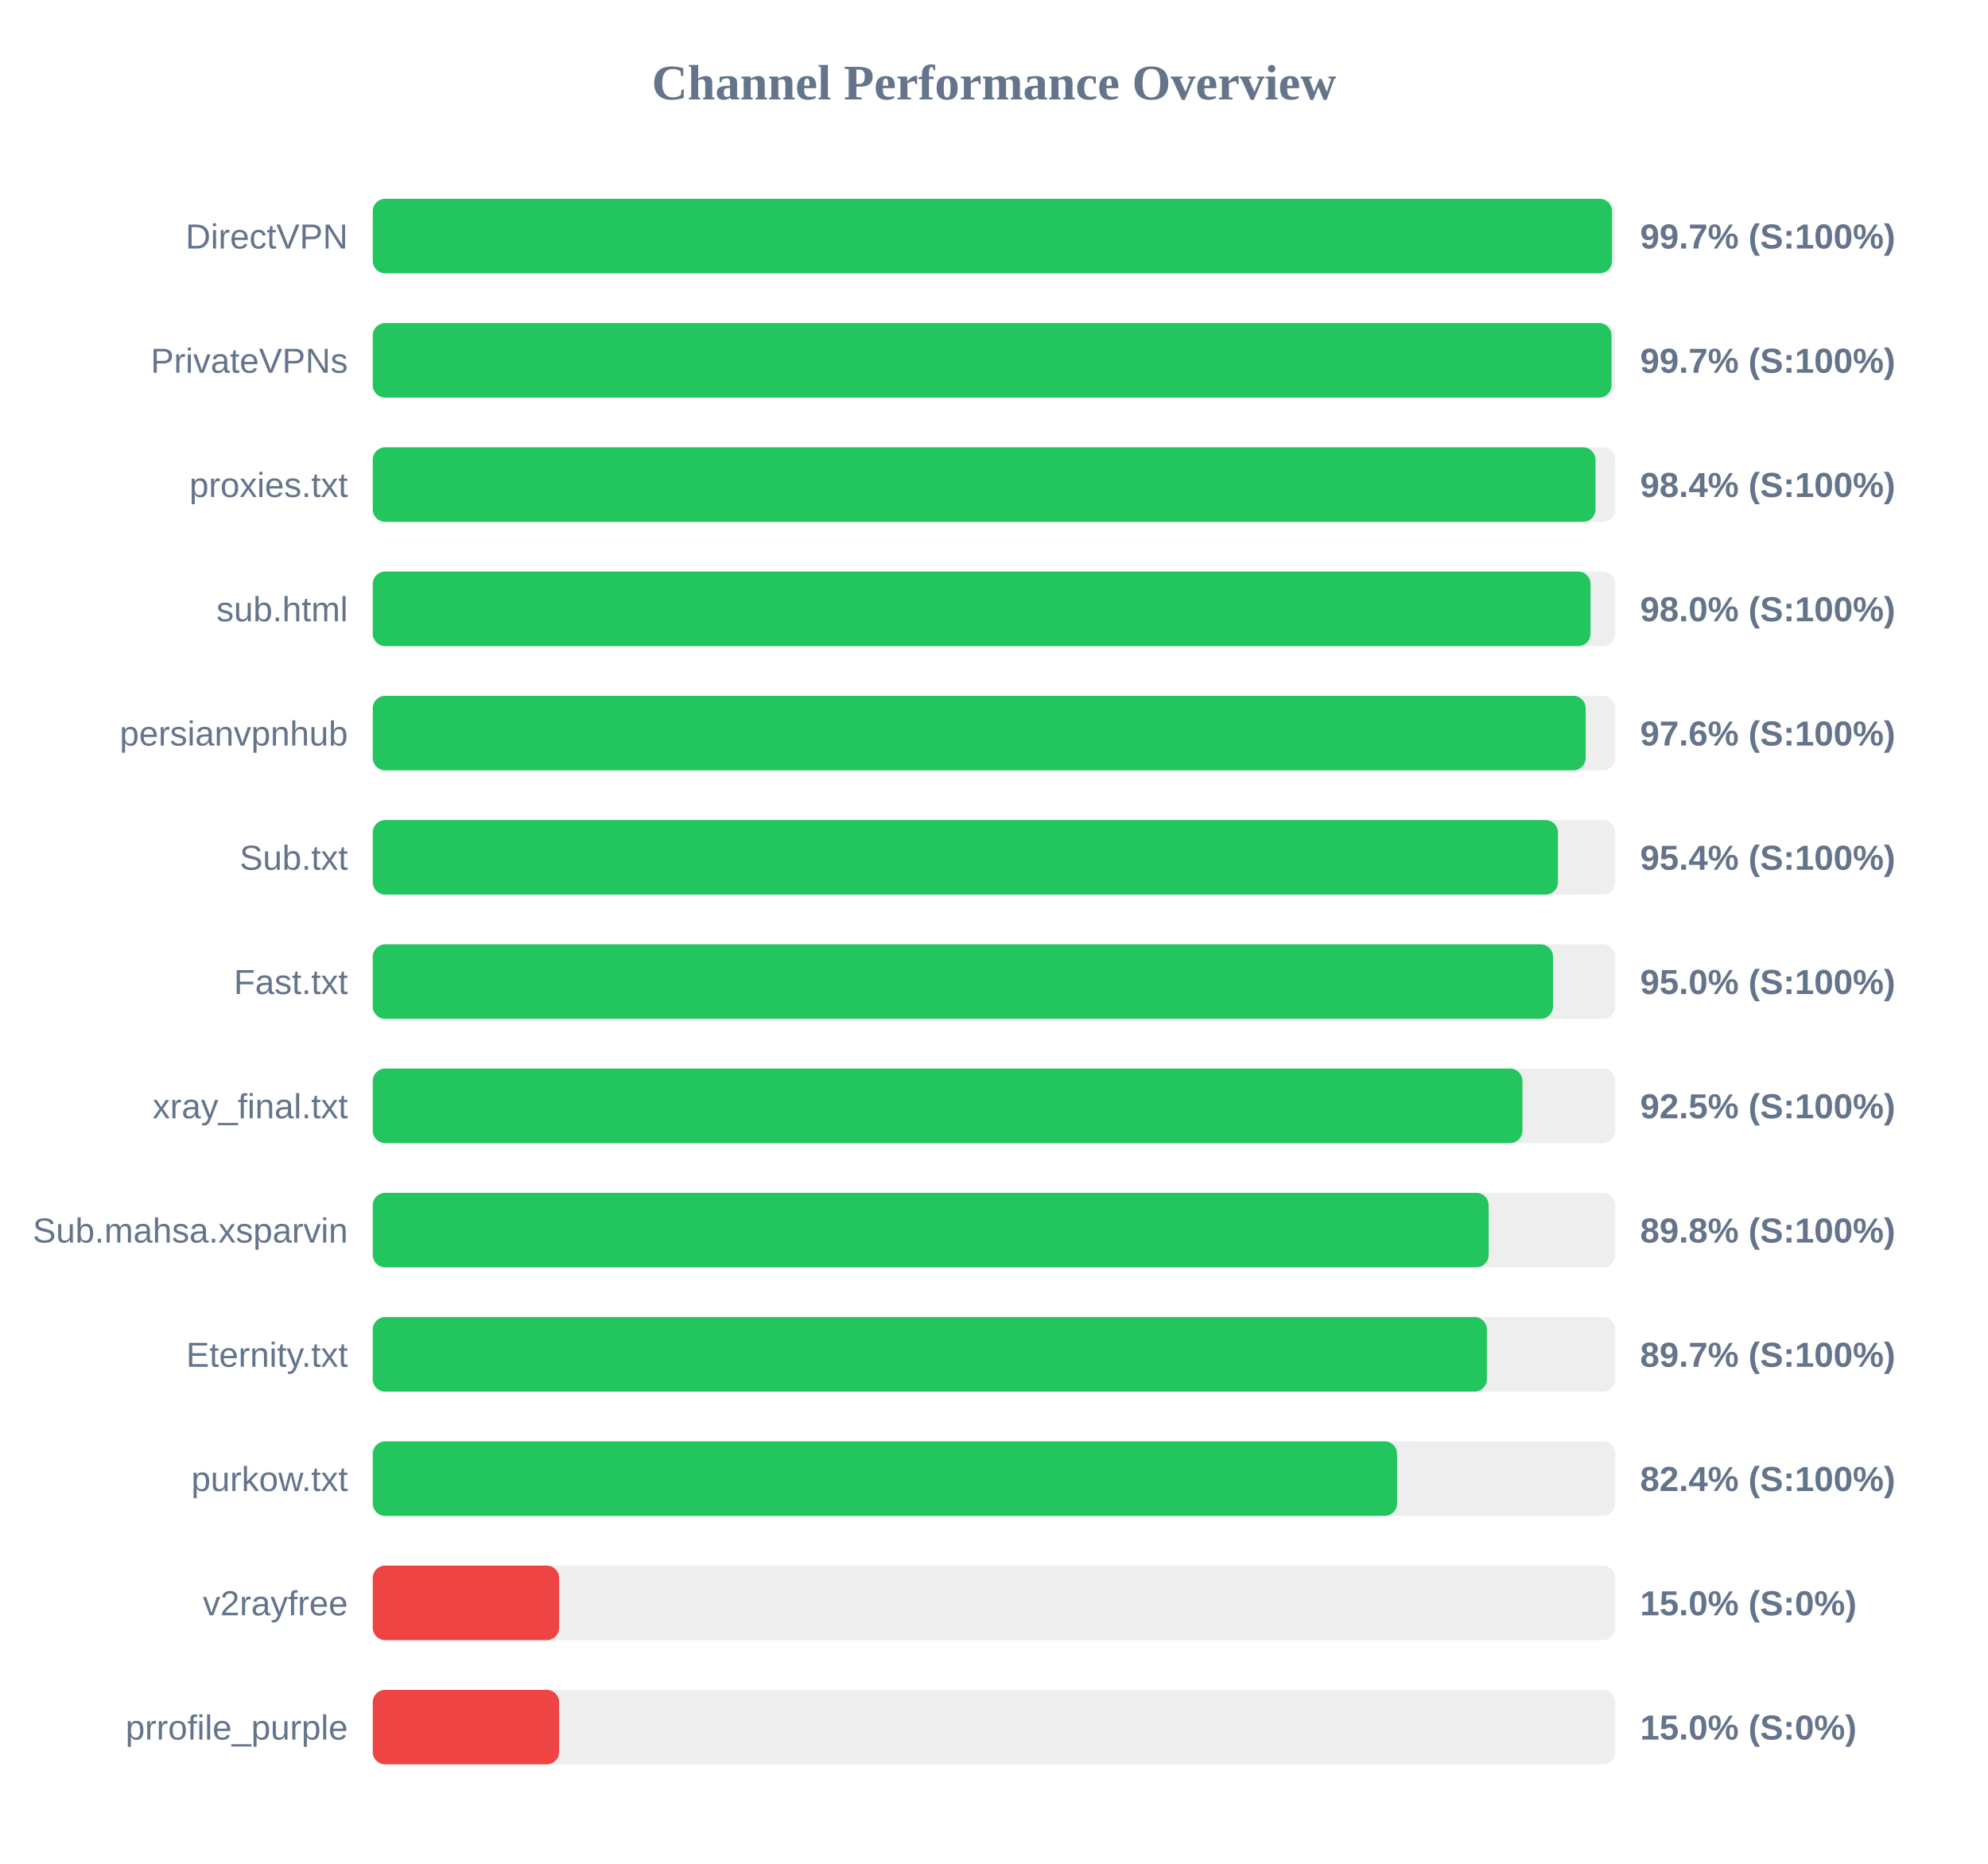
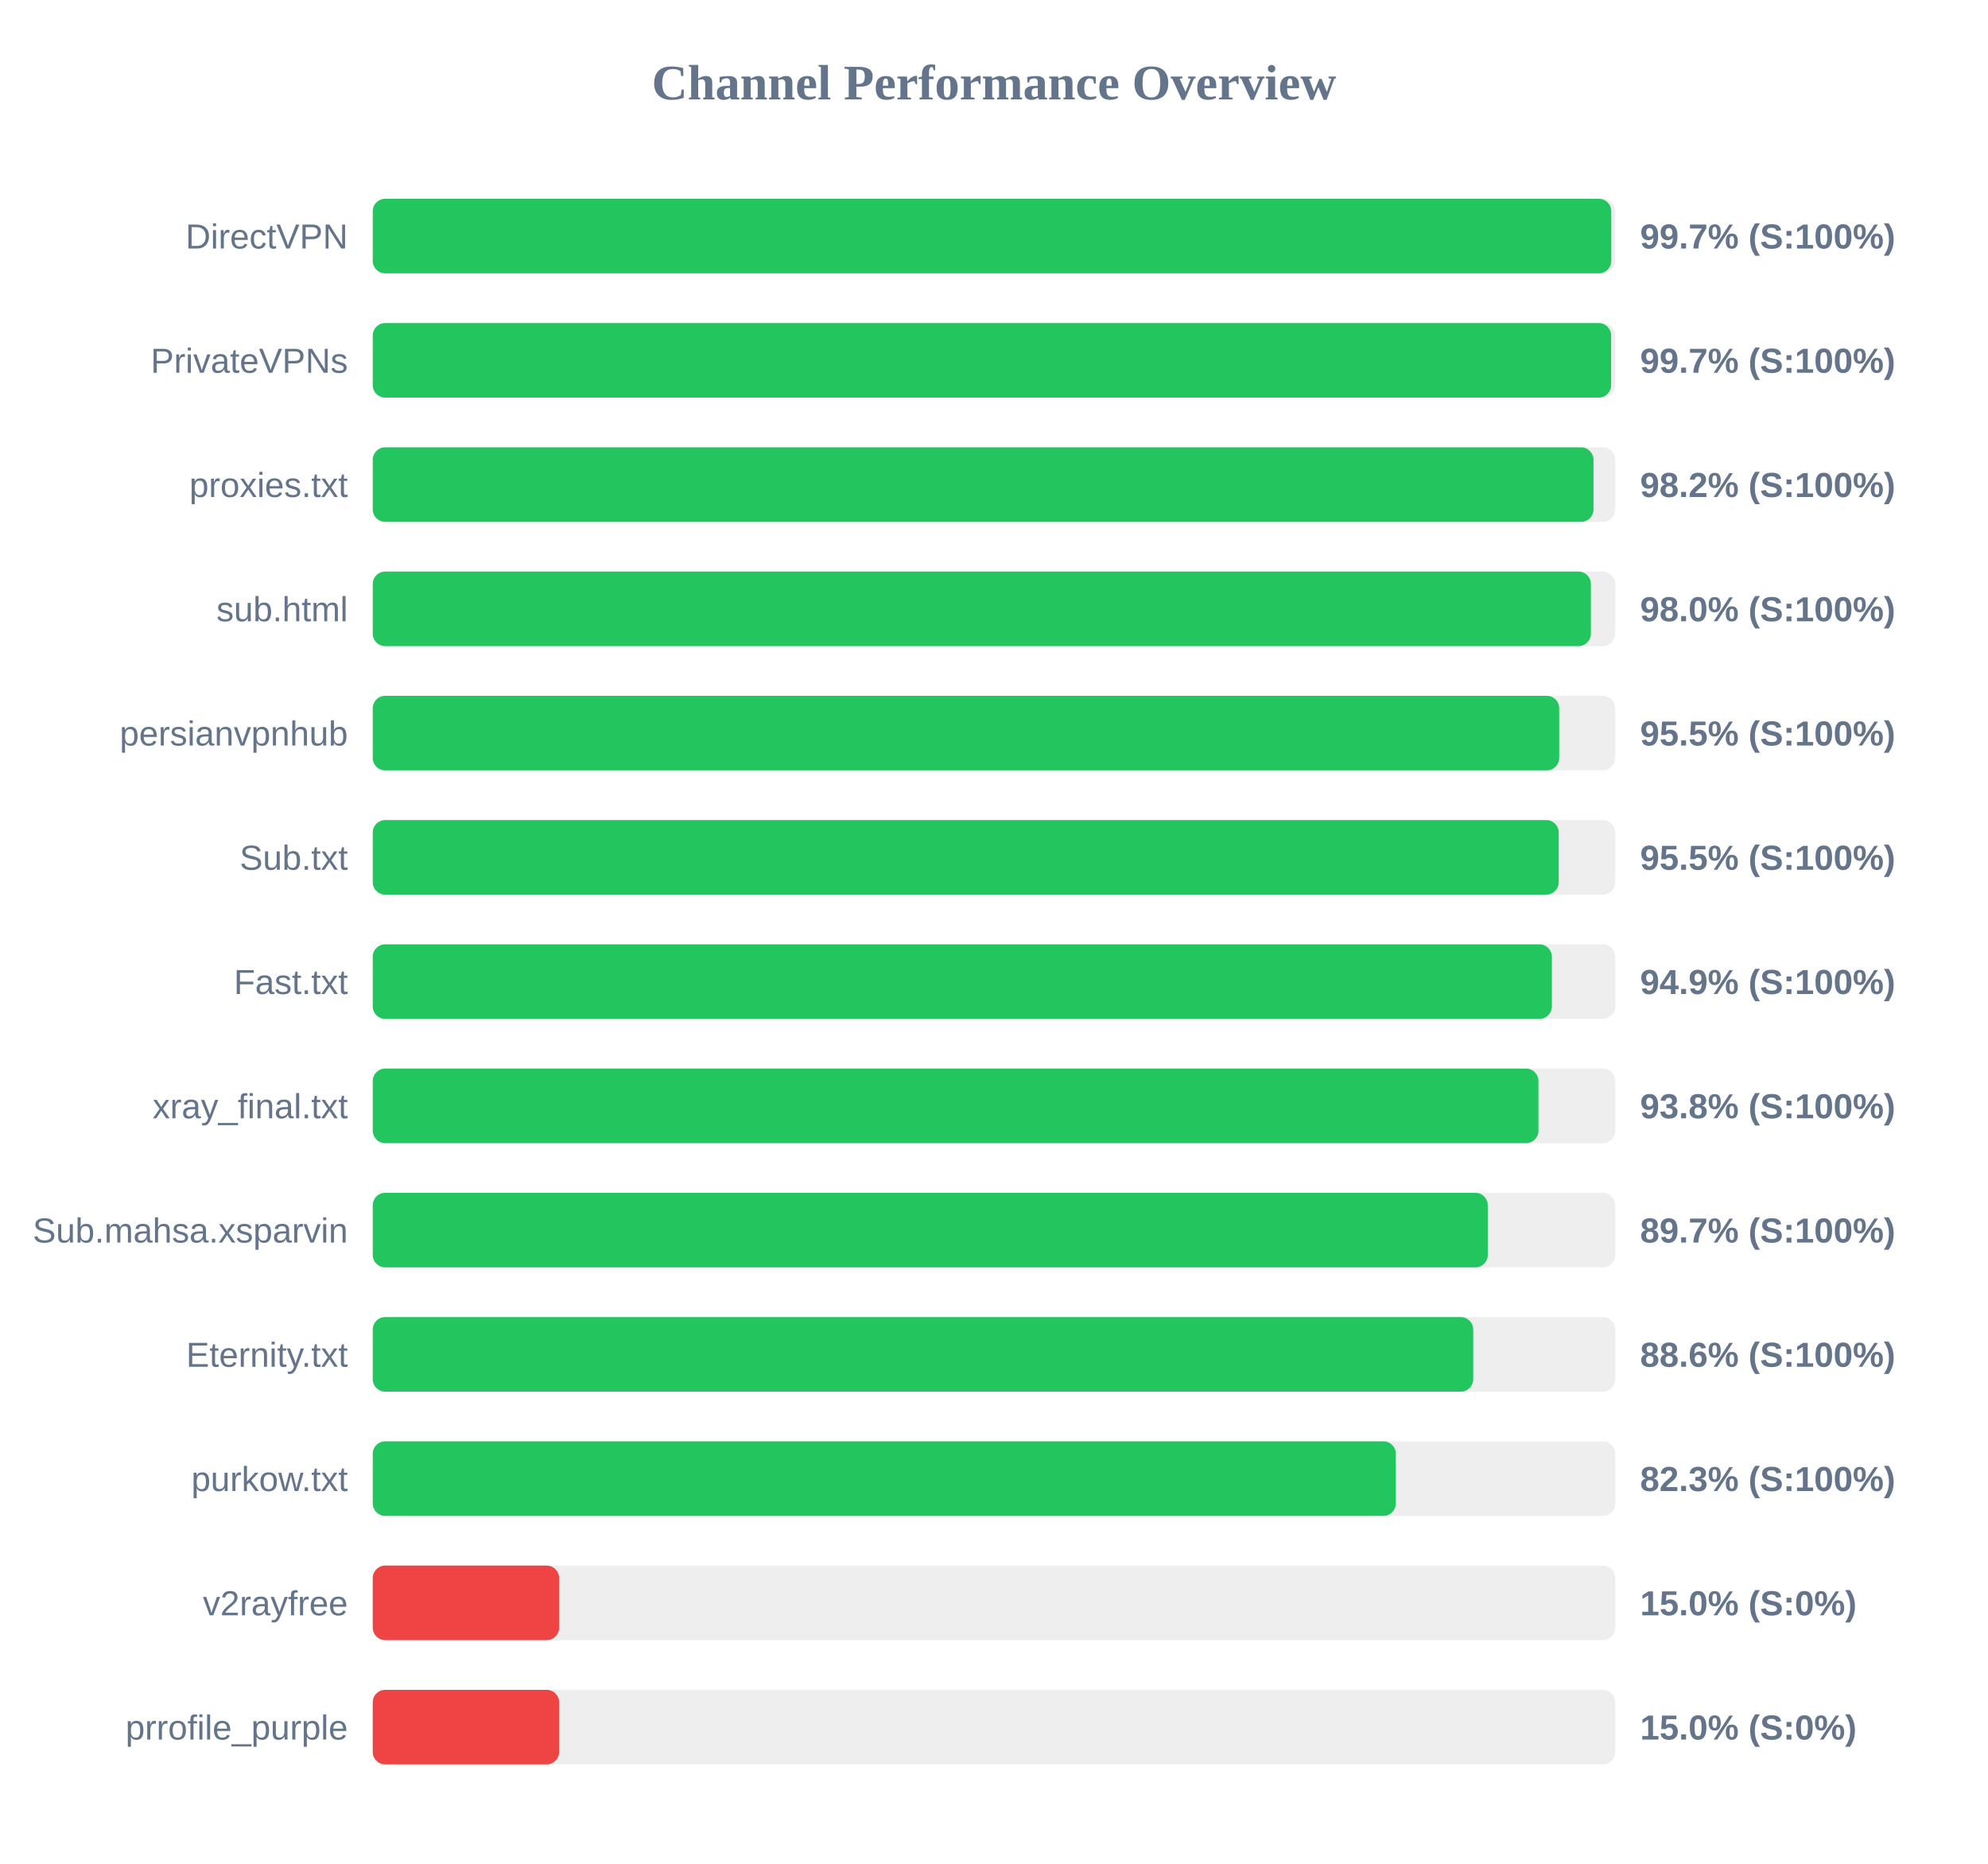
<svg xmlns="http://www.w3.org/2000/svg" width="800" height="750" version="1.1">
  <style>
        .row { font: 14px Arial; fill: #64748b; }
        .score { font: bold 14px Arial; fill: #64748b; }
    </style>
  <text x="400" y="40" text-anchor="middle" font-size="20px" font-weight="bold" fill="#64748b">Channel Performance Overview</text>
  <rect x="150" y="80" width="500" height="30" fill="#eee" rx="5" />
-   <rect x="150" y="80" width="498.7" height="30" fill="#22c55e" rx="5" />
+   <rect x="150" y="80" width="498.4" height="30" fill="#22c55e" rx="5" />
  <text x="140" y="100" text-anchor="end" class="row">DirectVPN</text>
  <text x="660" y="100" text-anchor="start" class="score">99.7% (S:100%)</text>
  <rect x="150" y="130" width="500" height="30" fill="#eee" rx="5" />
-   <rect x="150" y="130" width="498.5" height="30" fill="#22c55e" rx="5" />
+   <rect x="150" y="130" width="498.35" height="30" fill="#22c55e" rx="5" />
  <text x="140" y="150" text-anchor="end" class="row">PrivateVPNs</text>
  <text x="660" y="150" text-anchor="start" class="score">99.7% (S:100%)</text>
  <rect x="150" y="180" width="500" height="30" fill="#eee" rx="5" />
-   <rect x="150" y="180" width="492.05" height="30" fill="#22c55e" rx="5" />
+   <rect x="150" y="180" width="491.25" height="30" fill="#22c55e" rx="5" />
  <text x="140" y="200" text-anchor="end" class="row">proxies.txt</text>
-   <text x="660" y="200" text-anchor="start" class="score">98.4% (S:100%)</text>
+   <text x="660" y="200" text-anchor="start" class="score">98.2% (S:100%)</text>
  <rect x="150" y="230" width="500" height="30" fill="#eee" rx="5" />
-   <rect x="150" y="230" width="490.05" height="30" fill="#22c55e" rx="5" />
+   <rect x="150" y="230" width="490.2" height="30" fill="#22c55e" rx="5" />
  <text x="140" y="250" text-anchor="end" class="row">sub.html</text>
  <text x="660" y="250" text-anchor="start" class="score">98.0% (S:100%)</text>
  <rect x="150" y="280" width="500" height="30" fill="#eee" rx="5" />
-   <rect x="150" y="280" width="488.1" height="30" fill="#22c55e" rx="5" />
+   <rect x="150" y="280" width="477.45" height="30" fill="#22c55e" rx="5" />
  <text x="140" y="300" text-anchor="end" class="row">persianvpnhub</text>
-   <text x="660" y="300" text-anchor="start" class="score">97.6% (S:100%)</text>
+   <text x="660" y="300" text-anchor="start" class="score">95.5% (S:100%)</text>
  <rect x="150" y="330" width="500" height="30" fill="#eee" rx="5" />
-   <rect x="150" y="330" width="476.95" height="30" fill="#22c55e" rx="5" />
+   <rect x="150" y="330" width="477.25" height="30" fill="#22c55e" rx="5" />
  <text x="140" y="350" text-anchor="end" class="row">Sub.txt</text>
-   <text x="660" y="350" text-anchor="start" class="score">95.4% (S:100%)</text>
+   <text x="660" y="350" text-anchor="start" class="score">95.5% (S:100%)</text>
  <rect x="150" y="380" width="500" height="30" fill="#eee" rx="5" />
-   <rect x="150" y="380" width="474.95" height="30" fill="#22c55e" rx="5" />
+   <rect x="150" y="380" width="474.5" height="30" fill="#22c55e" rx="5" />
  <text x="140" y="400" text-anchor="end" class="row">Fast.txt</text>
-   <text x="660" y="400" text-anchor="start" class="score">95.0% (S:100%)</text>
+   <text x="660" y="400" text-anchor="start" class="score">94.9% (S:100%)</text>
  <rect x="150" y="430" width="500" height="30" fill="#eee" rx="5" />
-   <rect x="150" y="430" width="462.65" height="30" fill="#22c55e" rx="5" />
+   <rect x="150" y="430" width="469.1" height="30" fill="#22c55e" rx="5" />
  <text x="140" y="450" text-anchor="end" class="row">xray_final.txt</text>
-   <text x="660" y="450" text-anchor="start" class="score">92.5% (S:100%)</text>
+   <text x="660" y="450" text-anchor="start" class="score">93.8% (S:100%)</text>
  <rect x="150" y="480" width="500" height="30" fill="#eee" rx="5" />
-   <rect x="150" y="480" width="449.05" height="30" fill="#22c55e" rx="5" />
+   <rect x="150" y="480" width="448.7" height="30" fill="#22c55e" rx="5" />
  <text x="140" y="500" text-anchor="end" class="row">Sub.mahsa.xsparvin</text>
-   <text x="660" y="500" text-anchor="start" class="score">89.8% (S:100%)</text>
+   <text x="660" y="500" text-anchor="start" class="score">89.7% (S:100%)</text>
  <rect x="150" y="530" width="500" height="30" fill="#eee" rx="5" />
-   <rect x="150" y="530" width="448.35" height="30" fill="#22c55e" rx="5" />
+   <rect x="150" y="530" width="442.85" height="30" fill="#22c55e" rx="5" />
  <text x="140" y="550" text-anchor="end" class="row">Eternity.txt</text>
-   <text x="660" y="550" text-anchor="start" class="score">89.7% (S:100%)</text>
+   <text x="660" y="550" text-anchor="start" class="score">88.6% (S:100%)</text>
  <rect x="150" y="580" width="500" height="30" fill="#eee" rx="5" />
-   <rect x="150" y="580" width="412.2" height="30" fill="#22c55e" rx="5" />
+   <rect x="150" y="580" width="411.7" height="30" fill="#22c55e" rx="5" />
  <text x="140" y="600" text-anchor="end" class="row">purkow.txt</text>
-   <text x="660" y="600" text-anchor="start" class="score">82.4% (S:100%)</text>
+   <text x="660" y="600" text-anchor="start" class="score">82.3% (S:100%)</text>
  <rect x="150" y="630" width="500" height="30" fill="#eee" rx="5" />
  <rect x="150" y="630" width="75.0" height="30" fill="#ef4444" rx="5" />
  <text x="140" y="650" text-anchor="end" class="row">v2rayfree</text>
  <text x="660" y="650" text-anchor="start" class="score">15.0% (S:0%)</text>
  <rect x="150" y="680" width="500" height="30" fill="#eee" rx="5" />
  <rect x="150" y="680" width="75.0" height="30" fill="#ef4444" rx="5" />
  <text x="140" y="700" text-anchor="end" class="row">prrofile_purple</text>
  <text x="660" y="700" text-anchor="start" class="score">15.0% (S:0%)</text>
</svg>
